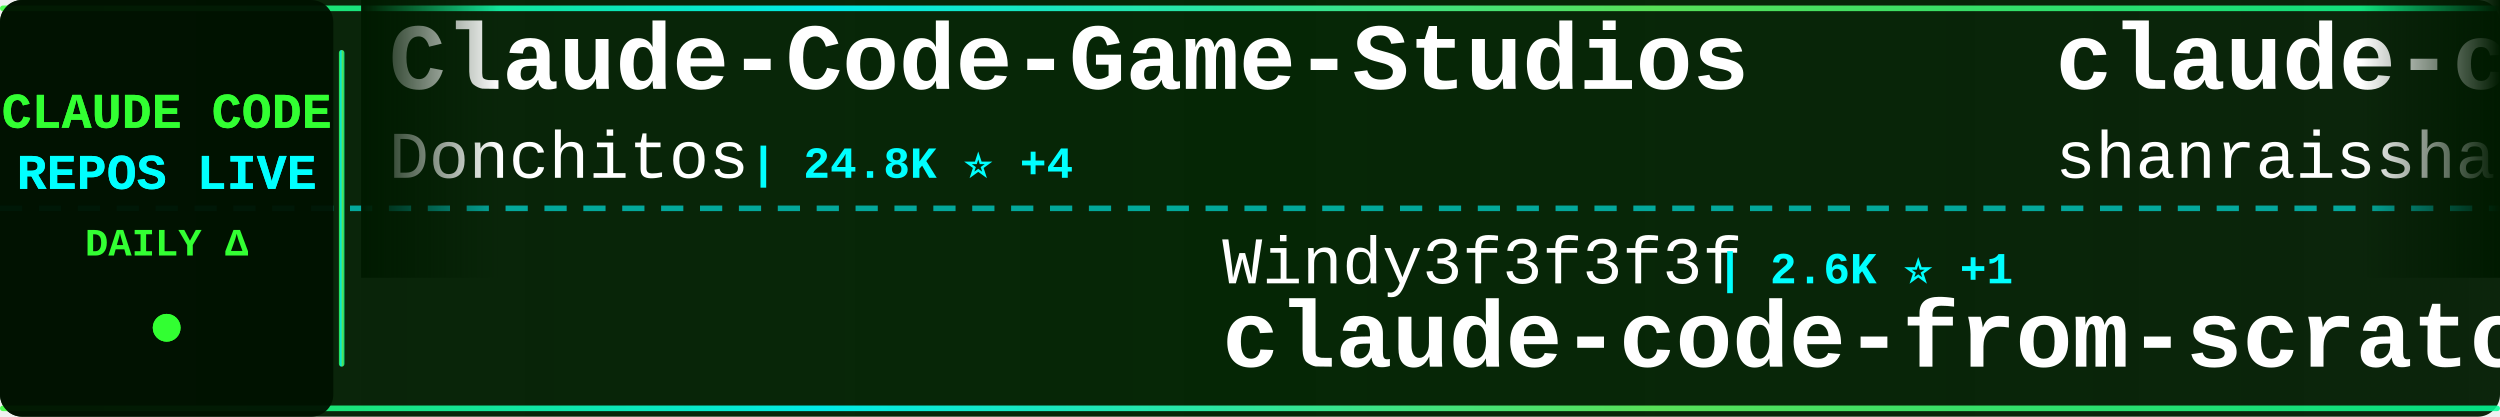
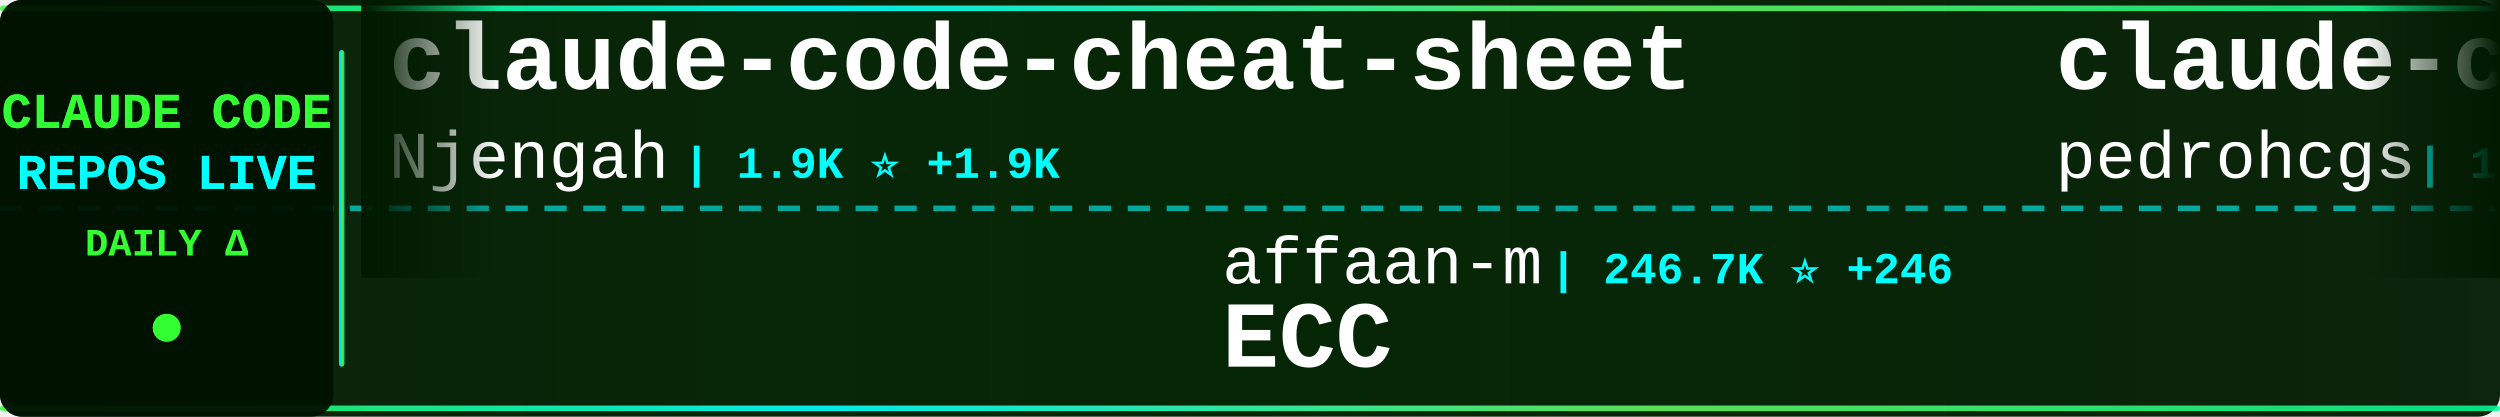
<svg xmlns="http://www.w3.org/2000/svg" width="900" height="150">
  <defs>
    <linearGradient id="tickerBg" x1="0%" y1="0%" x2="100%" y2="0%">
      <stop offset="0%" style="stop-color:#001a00;stop-opacity:0.95" />
      <stop offset="50%" style="stop-color:#002200;stop-opacity:0.98" />
      <stop offset="100%" style="stop-color:#001a00;stop-opacity:0.95" />
    </linearGradient>
    <linearGradient id="borderGrad" x1="0%" y1="0%" x2="100%" y2="0%">
      <stop offset="0%" style="stop-color:#33ff33;stop-opacity:0.85">
        <animate attributeName="stop-opacity" values="0.85;1;0.85" dur="2s" repeatCount="indefinite" />
      </stop>
      <stop offset="33%" style="stop-color:#00ffff;stop-opacity:0.9">
        <animate attributeName="stop-opacity" values="0.9;1;0.9" dur="2.2s" repeatCount="indefinite" />
      </stop>
      <stop offset="66%" style="stop-color:#66ff66;stop-opacity:0.85">
        <animate attributeName="stop-opacity" values="0.85;1;0.85" dur="1.8s" repeatCount="indefinite" />
      </stop>
      <stop offset="100%" style="stop-color:#00ff99;stop-opacity:0.85">
        <animate attributeName="stop-opacity" values="0.85;1;0.85" dur="2s" repeatCount="indefinite" />
      </stop>
    </linearGradient>
    <filter id="textGlow">
      <feGaussianBlur stdDeviation="0.1" result="coloredBlur" />
      <feMerge>
        <feMergeNode in="coloredBlur" />
        <feMergeNode in="SourceGraphic" />
      </feMerge>
    </filter>
    <filter id="metricGlow">
      <feGaussianBlur stdDeviation="0.2" result="coloredBlur" />
      <feMerge>
        <feMergeNode in="coloredBlur" />
        <feMergeNode in="SourceGraphic" />
      </feMerge>
    </filter>
    <linearGradient id="leftFade" x1="0%" y1="0%" x2="100%" y2="0%">
      <stop offset="0%" style="stop-color:#001a00;stop-opacity:1" />
      <stop offset="100%" style="stop-color:#001a00;stop-opacity:0" />
    </linearGradient>
    <linearGradient id="rightFade" x1="0%" y1="0%" x2="100%" y2="0%">
      <stop offset="0%" style="stop-color:#001a00;stop-opacity:0" />
      <stop offset="100%" style="stop-color:#001a00;stop-opacity:1" />
    </linearGradient>
  </defs>
  <rect width="900" height="150" fill="url(#tickerBg)" rx="8" />
  <rect x="0" y="2" width="900" height="2" fill="url(#borderGrad)" rx="1" />
  <rect x="0" y="146" width="900" height="2" fill="url(#borderGrad)" rx="1" />
  <line x1="0" y1="75" x2="900" y2="75" stroke="#00ffff" stroke-width="2" stroke-dasharray="8 6" opacity="0.6" />
  <rect x="0" y="0" width="120" height="150" fill="#001100" opacity="0.95" rx="8" />
  <text x="60" y="46" font-family="'Courier New', monospace" font-size="18" font-weight="bold" fill="#33ff33" text-anchor="middle" filter="url(#textGlow)">
    CLAUDE CODE
  </text>
  <text x="60" y="68" font-family="'Courier New', monospace" font-size="18" font-weight="bold" fill="#00ffff" text-anchor="middle" filter="url(#textGlow)">
    REPOS LIVE
  </text>
  <text x="60" y="92" font-family="'Courier New', monospace" font-size="14" font-weight="bold" fill="#33ff33" text-anchor="middle">
    DAILY Δ
  </text>
  <circle cx="60" cy="118" r="5" fill="#33ff33" filter="url(#metricGlow)">
    <animate attributeName="r" values="4;6;4" dur="1.5s" repeatCount="indefinite" />
    <animate attributeName="opacity" values="0.6;1;0.6" dur="1.5s" repeatCount="indefinite" />
  </circle>
  <rect x="122" y="18" width="2" height="114" fill="url(#borderGrad)" rx="1" />
  <clipPath id="tickerClip">
    <rect x="130" y="0" width="770" height="150" />
  </clipPath>
  <g clip-path="url(#tickerClip)">
    <g id="tickerItems">
      <animateTransform attributeName="transform" attributeType="XML" type="translate" from="0 0" to="-3000 0" dur="54s" repeatCount="indefinite" />
      <g transform="translate(0, 0)">
-         <text x="140" y="32" font-family="'Courier New', monospace" font-size="34" font-weight="bold" fill="#ffffff">Claude-Code-Game-Studios</text>
-         <text x="140" y="64" font-family="'Courier New', monospace" font-size="24" font-weight="normal" fill="#ffffff" opacity="1.0">Donchitos</text>
-         <text x="270" y="64" font-family="'Courier New', monospace" font-size="16" font-weight="bold" fill="#00ffff"> | 24.8K ⭐ +4</text>
+         <text x="140" y="32" font-family="'Courier New', monospace" font-size="34" font-weight="bold" fill="#ffffff">claude-code-cheat-sheet</text>
+         <text x="140" y="64" font-family="'Courier New', monospace" font-size="24" font-weight="normal" fill="#ffffff" opacity="1.0">Njengah</text>
+         <text x="246" y="64" font-family="'Courier New', monospace" font-size="16" font-weight="bold" fill="#00ffff"> | 1.9K ⭐ +1.9K</text>
      </g>
      <g transform="translate(300, 0)">
-         <text x="140" y="102" font-family="'Courier New', monospace" font-size="24" font-weight="normal" fill="#ffffff" opacity="1.0">Windy3f3f3f3f</text>
-         <text x="318" y="102" font-family="'Courier New', monospace" font-size="16" font-weight="bold" fill="#00ffff"> | 2.6K ⭐ +1</text>
-         <text x="140" y="132" font-family="'Courier New', monospace" font-size="34" font-weight="bold" fill="#ffffff">claude-code-from-scratch</text>
+         <text x="140" y="102" font-family="'Courier New', monospace" font-size="24" font-weight="normal" fill="#ffffff" opacity="1.0">affaan-m</text>
+         <text x="258" y="102" font-family="'Courier New', monospace" font-size="16" font-weight="bold" fill="#00ffff"> | 246.7K ⭐ +246</text>
+         <text x="140" y="132" font-family="'Courier New', monospace" font-size="34" font-weight="bold" fill="#ffffff">ECC</text>
      </g>
      <g transform="translate(600, 0)">
-         <text x="140" y="32" font-family="'Courier New', monospace" font-size="34" font-weight="bold" fill="#ffffff">claude-code-best-practic...</text>
-         <text x="140" y="64" font-family="'Courier New', monospace" font-size="24" font-weight="normal" fill="#ffffff" opacity="1.0">shanraisshan</text>
-         <text x="306" y="64" font-family="'Courier New', monospace" font-size="16" font-weight="bold" fill="#00ffff"> | 65.6K ⭐ +8</text>
+         <text x="140" y="32" font-family="'Courier New', monospace" font-size="34" font-weight="bold" fill="#ffffff">claude-code-my-workflow</text>
+         <text x="140" y="64" font-family="'Courier New', monospace" font-size="24" font-weight="normal" fill="#ffffff" opacity="1.0">pedrohcgs</text>
+         <text x="270" y="64" font-family="'Courier New', monospace" font-size="16" font-weight="bold" fill="#00ffff"> | 1.6K ⭐</text>
      </g>
      <g transform="translate(900, 0)">
+         <text x="140" y="102" font-family="'Courier New', monospace" font-size="24" font-weight="normal" fill="#ffffff" opacity="1.0">ChinaSiro</text>
+         <text x="270" y="102" font-family="'Courier New', monospace" font-size="16" font-weight="bold" fill="#00ffff"> | 9.6K ⭐ -1</text>
+         <text x="140" y="132" font-family="'Courier New', monospace" font-size="34" font-weight="bold" fill="#ffffff">claude-code-sourcemap</text>
+       </g>
+       <g transform="translate(1200, 0)">
+         <text x="140" y="32" font-family="'Courier New', monospace" font-size="34" font-weight="bold" fill="#ffffff">Claude-Code</text>
+         <text x="140" y="64" font-family="'Courier New', monospace" font-size="24" font-weight="normal" fill="#ffffff" opacity="1.0">pengchengneo</text>
+         <text x="306" y="64" font-family="'Courier New', monospace" font-size="16" font-weight="bold" fill="#00ffff"> | 1.8K ⭐ +3</text>
+       </g>
+       <g transform="translate(1500, 0)">
        <text x="140" y="102" font-family="'Courier New', monospace" font-size="24" font-weight="normal" fill="#ffffff" opacity="1.0">oboard</text>
-         <text x="234" y="102" font-family="'Courier New', monospace" font-size="16" font-weight="bold" fill="#00ffff"> | 3.3K ⭐</text>
+         <text x="234" y="102" font-family="'Courier New', monospace" font-size="16" font-weight="bold" fill="#00ffff"> | 3.3K ⭐ +1</text>
        <text x="140" y="132" font-family="'Courier New', monospace" font-size="34" font-weight="bold" fill="#ffffff">claude-code-rev</text>
      </g>
-       <g transform="translate(1200, 0)">
-         <text x="140" y="32" font-family="'Courier New', monospace" font-size="34" font-weight="bold" fill="#ffffff">claude_codex_bridge</text>
-         <text x="140" y="64" font-family="'Courier New', monospace" font-size="24" font-weight="normal" fill="#ffffff" opacity="1.0">SeemSeam</text>
-         <text x="258" y="64" font-family="'Courier New', monospace" font-size="16" font-weight="bold" fill="#00ffff"> | 3.5K ⭐ +1</text>
-       </g>
-       <g transform="translate(1500, 0)">
-         <text x="140" y="102" font-family="'Courier New', monospace" font-size="24" font-weight="normal" fill="#ffffff" opacity="1.0">rohitg00</text>
-         <text x="258" y="102" font-family="'Courier New', monospace" font-size="16" font-weight="bold" fill="#00ffff"> | 2.6K ⭐ +1</text>
-         <text x="140" y="132" font-family="'Courier New', monospace" font-size="34" font-weight="bold" fill="#ffffff">awesome-claude-code-tool...</text>
-       </g>
      <g transform="translate(1800, 0)">
-         <text x="140" y="32" font-family="'Courier New', monospace" font-size="34" font-weight="bold" fill="#ffffff">claude-code-workflows</text>
-         <text x="140" y="64" font-family="'Courier New', monospace" font-size="24" font-weight="normal" fill="#ffffff" opacity="1.0">OneRedOak</text>
-         <text x="270" y="64" font-family="'Courier New', monospace" font-size="16" font-weight="bold" fill="#00ffff"> | 3.9K ⭐ -1</text>
+         <text x="140" y="32" font-family="'Courier New', monospace" font-size="34" font-weight="bold" fill="#ffffff">how-claude-code-works</text>
+         <text x="140" y="64" font-family="'Courier New', monospace" font-size="24" font-weight="normal" fill="#ffffff" opacity="1.0">Windy3f3f3f3f</text>
+         <text x="318" y="64" font-family="'Courier New', monospace" font-size="16" font-weight="bold" fill="#00ffff"> | 3.6K ⭐ +2</text>
      </g>
      <g transform="translate(2100, 0)">
-         <text x="140" y="102" font-family="'Courier New', monospace" font-size="24" font-weight="normal" fill="#ffffff" opacity="1.0">andrew-kramer-inno</text>
-         <text x="378" y="102" font-family="'Courier New', monospace" font-size="16" font-weight="bold" fill="#00ffff"> | 596 ⭐</text>
-         <text x="140" y="132" font-family="'Courier New', monospace" font-size="34" font-weight="bold" fill="#ffffff">claude-code-source-build</text>
+         <text x="140" y="102" font-family="'Courier New', monospace" font-size="24" font-weight="normal" fill="#ffffff" opacity="1.0">Chachamaru127</text>
+         <text x="318" y="102" font-family="'Courier New', monospace" font-size="16" font-weight="bold" fill="#00ffff"> | 3.1K ⭐ +2</text>
+         <text x="140" y="132" font-family="'Courier New', monospace" font-size="34" font-weight="bold" fill="#ffffff">claude-code-harness</text>
      </g>
      <g transform="translate(2400, 0)">
-         <text x="140" y="32" font-family="'Courier New', monospace" font-size="34" font-weight="bold" fill="#ffffff">claude-code-hub</text>
-         <text x="140" y="64" font-family="'Courier New', monospace" font-size="24" font-weight="normal" fill="#ffffff" opacity="1.0">ding113</text>
-         <text x="246" y="64" font-family="'Courier New', monospace" font-size="16" font-weight="bold" fill="#00ffff"> | 3.3K ⭐ +1</text>
+         <text x="140" y="32" font-family="'Courier New', monospace" font-size="34" font-weight="bold" fill="#ffffff">ralph-claude-code</text>
+         <text x="140" y="64" font-family="'Courier New', monospace" font-size="24" font-weight="normal" fill="#ffffff" opacity="1.0">frankbria</text>
+         <text x="270" y="64" font-family="'Courier New', monospace" font-size="16" font-weight="bold" fill="#00ffff"> | 9.6K ⭐ +1</text>
      </g>
      <g transform="translate(2700, 0)">
-         <text x="140" y="102" font-family="'Courier New', monospace" font-size="24" font-weight="normal" fill="#ffffff" opacity="1.0">Pimzino</text>
-         <text x="246" y="102" font-family="'Courier New', monospace" font-size="16" font-weight="bold" fill="#00ffff"> | 3.9K ⭐</text>
-         <text x="140" y="132" font-family="'Courier New', monospace" font-size="34" font-weight="bold" fill="#ffffff">claude-code-spec-workflo...</text>
+         <text x="140" y="102" font-family="'Courier New', monospace" font-size="24" font-weight="normal" fill="#ffffff" opacity="1.0">Yeachan-Heo</text>
+         <text x="294" y="102" font-family="'Courier New', monospace" font-size="16" font-weight="bold" fill="#00ffff"> | 39.0K ⭐ +8</text>
+         <text x="140" y="132" font-family="'Courier New', monospace" font-size="34" font-weight="bold" fill="#ffffff">oh-my-claudecode</text>
      </g>
      <g transform="translate(3000, 0)">
-         <text x="140" y="32" font-family="'Courier New', monospace" font-size="34" font-weight="bold" fill="#ffffff">Claude-Code-Game-Studios</text>
-         <text x="140" y="64" font-family="'Courier New', monospace" font-size="24" font-weight="normal" fill="#ffffff" opacity="1.0">Donchitos</text>
-         <text x="270" y="64" font-family="'Courier New', monospace" font-size="16" font-weight="bold" fill="#00ffff"> | 24.8K ⭐ +4</text>
+         <text x="140" y="32" font-family="'Courier New', monospace" font-size="34" font-weight="bold" fill="#ffffff">claude-code-cheat-sheet</text>
+         <text x="140" y="64" font-family="'Courier New', monospace" font-size="24" font-weight="normal" fill="#ffffff" opacity="1.0">Njengah</text>
+         <text x="246" y="64" font-family="'Courier New', monospace" font-size="16" font-weight="bold" fill="#00ffff"> | 1.9K ⭐ +1.9K</text>
      </g>
      <g transform="translate(3300, 0)">
-         <text x="140" y="102" font-family="'Courier New', monospace" font-size="24" font-weight="normal" fill="#ffffff" opacity="1.0">Windy3f3f3f3f</text>
-         <text x="318" y="102" font-family="'Courier New', monospace" font-size="16" font-weight="bold" fill="#00ffff"> | 2.6K ⭐ +1</text>
-         <text x="140" y="132" font-family="'Courier New', monospace" font-size="34" font-weight="bold" fill="#ffffff">claude-code-from-scratch</text>
+         <text x="140" y="102" font-family="'Courier New', monospace" font-size="24" font-weight="normal" fill="#ffffff" opacity="1.0">affaan-m</text>
+         <text x="258" y="102" font-family="'Courier New', monospace" font-size="16" font-weight="bold" fill="#00ffff"> | 246.7K ⭐ +246</text>
+         <text x="140" y="132" font-family="'Courier New', monospace" font-size="34" font-weight="bold" fill="#ffffff">ECC</text>
      </g>
      <g transform="translate(3600, 0)">
-         <text x="140" y="32" font-family="'Courier New', monospace" font-size="34" font-weight="bold" fill="#ffffff">claude-code-best-practic...</text>
-         <text x="140" y="64" font-family="'Courier New', monospace" font-size="24" font-weight="normal" fill="#ffffff" opacity="1.0">shanraisshan</text>
-         <text x="306" y="64" font-family="'Courier New', monospace" font-size="16" font-weight="bold" fill="#00ffff"> | 65.6K ⭐ +8</text>
+         <text x="140" y="32" font-family="'Courier New', monospace" font-size="34" font-weight="bold" fill="#ffffff">claude-code-my-workflow</text>
+         <text x="140" y="64" font-family="'Courier New', monospace" font-size="24" font-weight="normal" fill="#ffffff" opacity="1.0">pedrohcgs</text>
+         <text x="270" y="64" font-family="'Courier New', monospace" font-size="16" font-weight="bold" fill="#00ffff"> | 1.6K ⭐</text>
      </g>
      <g transform="translate(3900, 0)">
-         <text x="140" y="102" font-family="'Courier New', monospace" font-size="24" font-weight="normal" fill="#ffffff" opacity="1.0">oboard</text>
-         <text x="234" y="102" font-family="'Courier New', monospace" font-size="16" font-weight="bold" fill="#00ffff"> | 3.3K ⭐</text>
-         <text x="140" y="132" font-family="'Courier New', monospace" font-size="34" font-weight="bold" fill="#ffffff">claude-code-rev</text>
+         <text x="140" y="102" font-family="'Courier New', monospace" font-size="24" font-weight="normal" fill="#ffffff" opacity="1.0">ChinaSiro</text>
+         <text x="270" y="102" font-family="'Courier New', monospace" font-size="16" font-weight="bold" fill="#00ffff"> | 9.6K ⭐ -1</text>
+         <text x="140" y="132" font-family="'Courier New', monospace" font-size="34" font-weight="bold" fill="#ffffff">claude-code-sourcemap</text>
      </g>
    </g>
  </g>
  <rect x="130" y="0" width="50" height="100" fill="url(#leftFade)" />
  <rect x="850" y="0" width="50" height="100" fill="url(#rightFade)" />
</svg>
